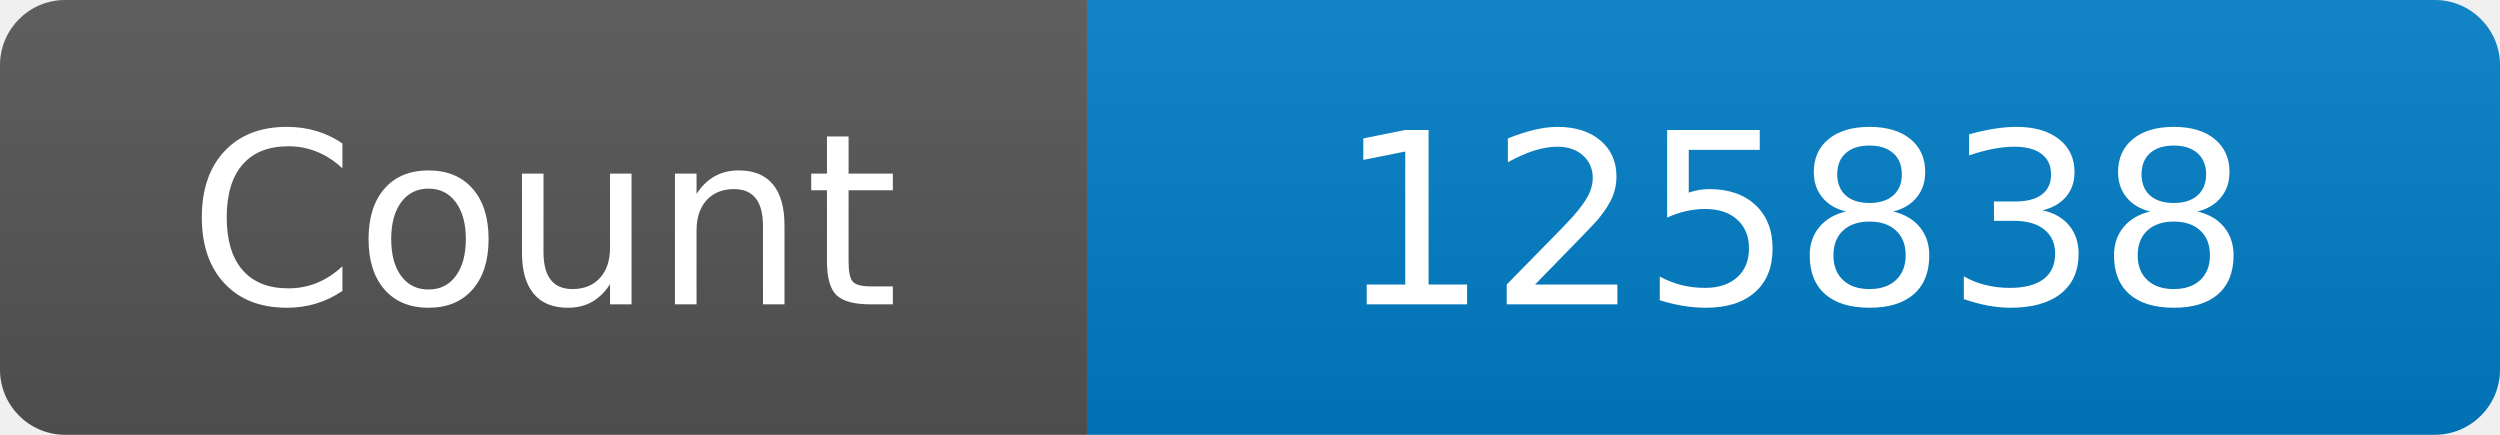
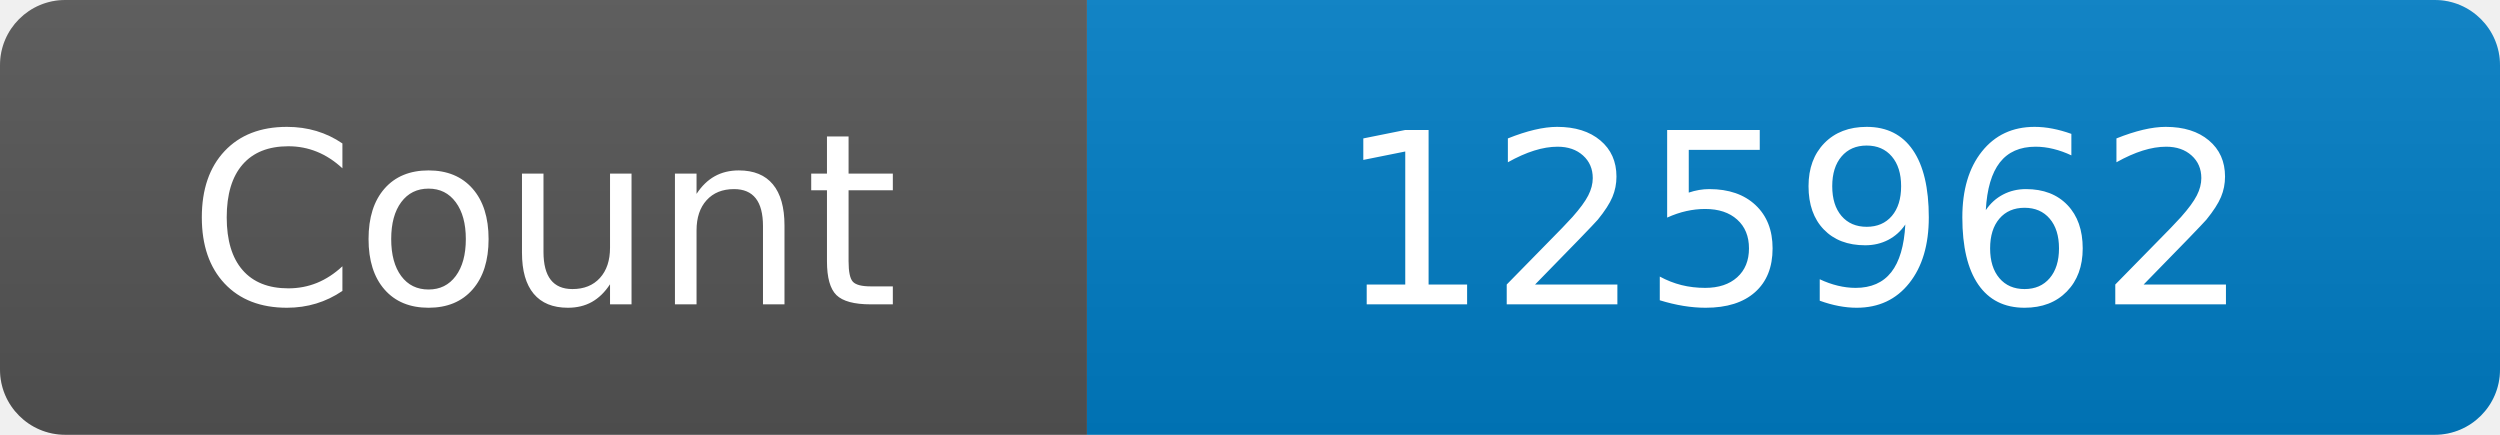
<svg xmlns="http://www.w3.org/2000/svg" width="115" height="20" role="img" aria-label="Maintained?: yes">
  <linearGradient id="s" x2="0" y2="100%">
    <stop offset="0" stop-color="#bbb" stop-opacity=".1" />
    <stop offset="1" stop-opacity=".1" />
  </linearGradient>
  <clipPath id="r">
    <rect width="115" height="20" rx="3" fill="#fff" />
  </clipPath>
  <g clip-path="url(#r)">
    <rect width="50" height="20" fill="#555" />
    <rect x="50" width="160" height="20" fill="#007ec6" />
    <rect width="115" height="20" fill="url(#s)" />
  </g>
  <g fill="#fff" text-anchor="middle" font-family="Verdana,Geneva,DejaVu Sans,sans-serif" font-size="110">
    <text x="250" y="140" transform="scale(.1)" fill="#fff">Count</text>
-     <text x="825" y="140" transform="scale(.1)" fill="#fff">125838</text>
+     <text x="825" y="140" transform="scale(.1)" fill="#fff">125962</text>
  </g>
</svg>
